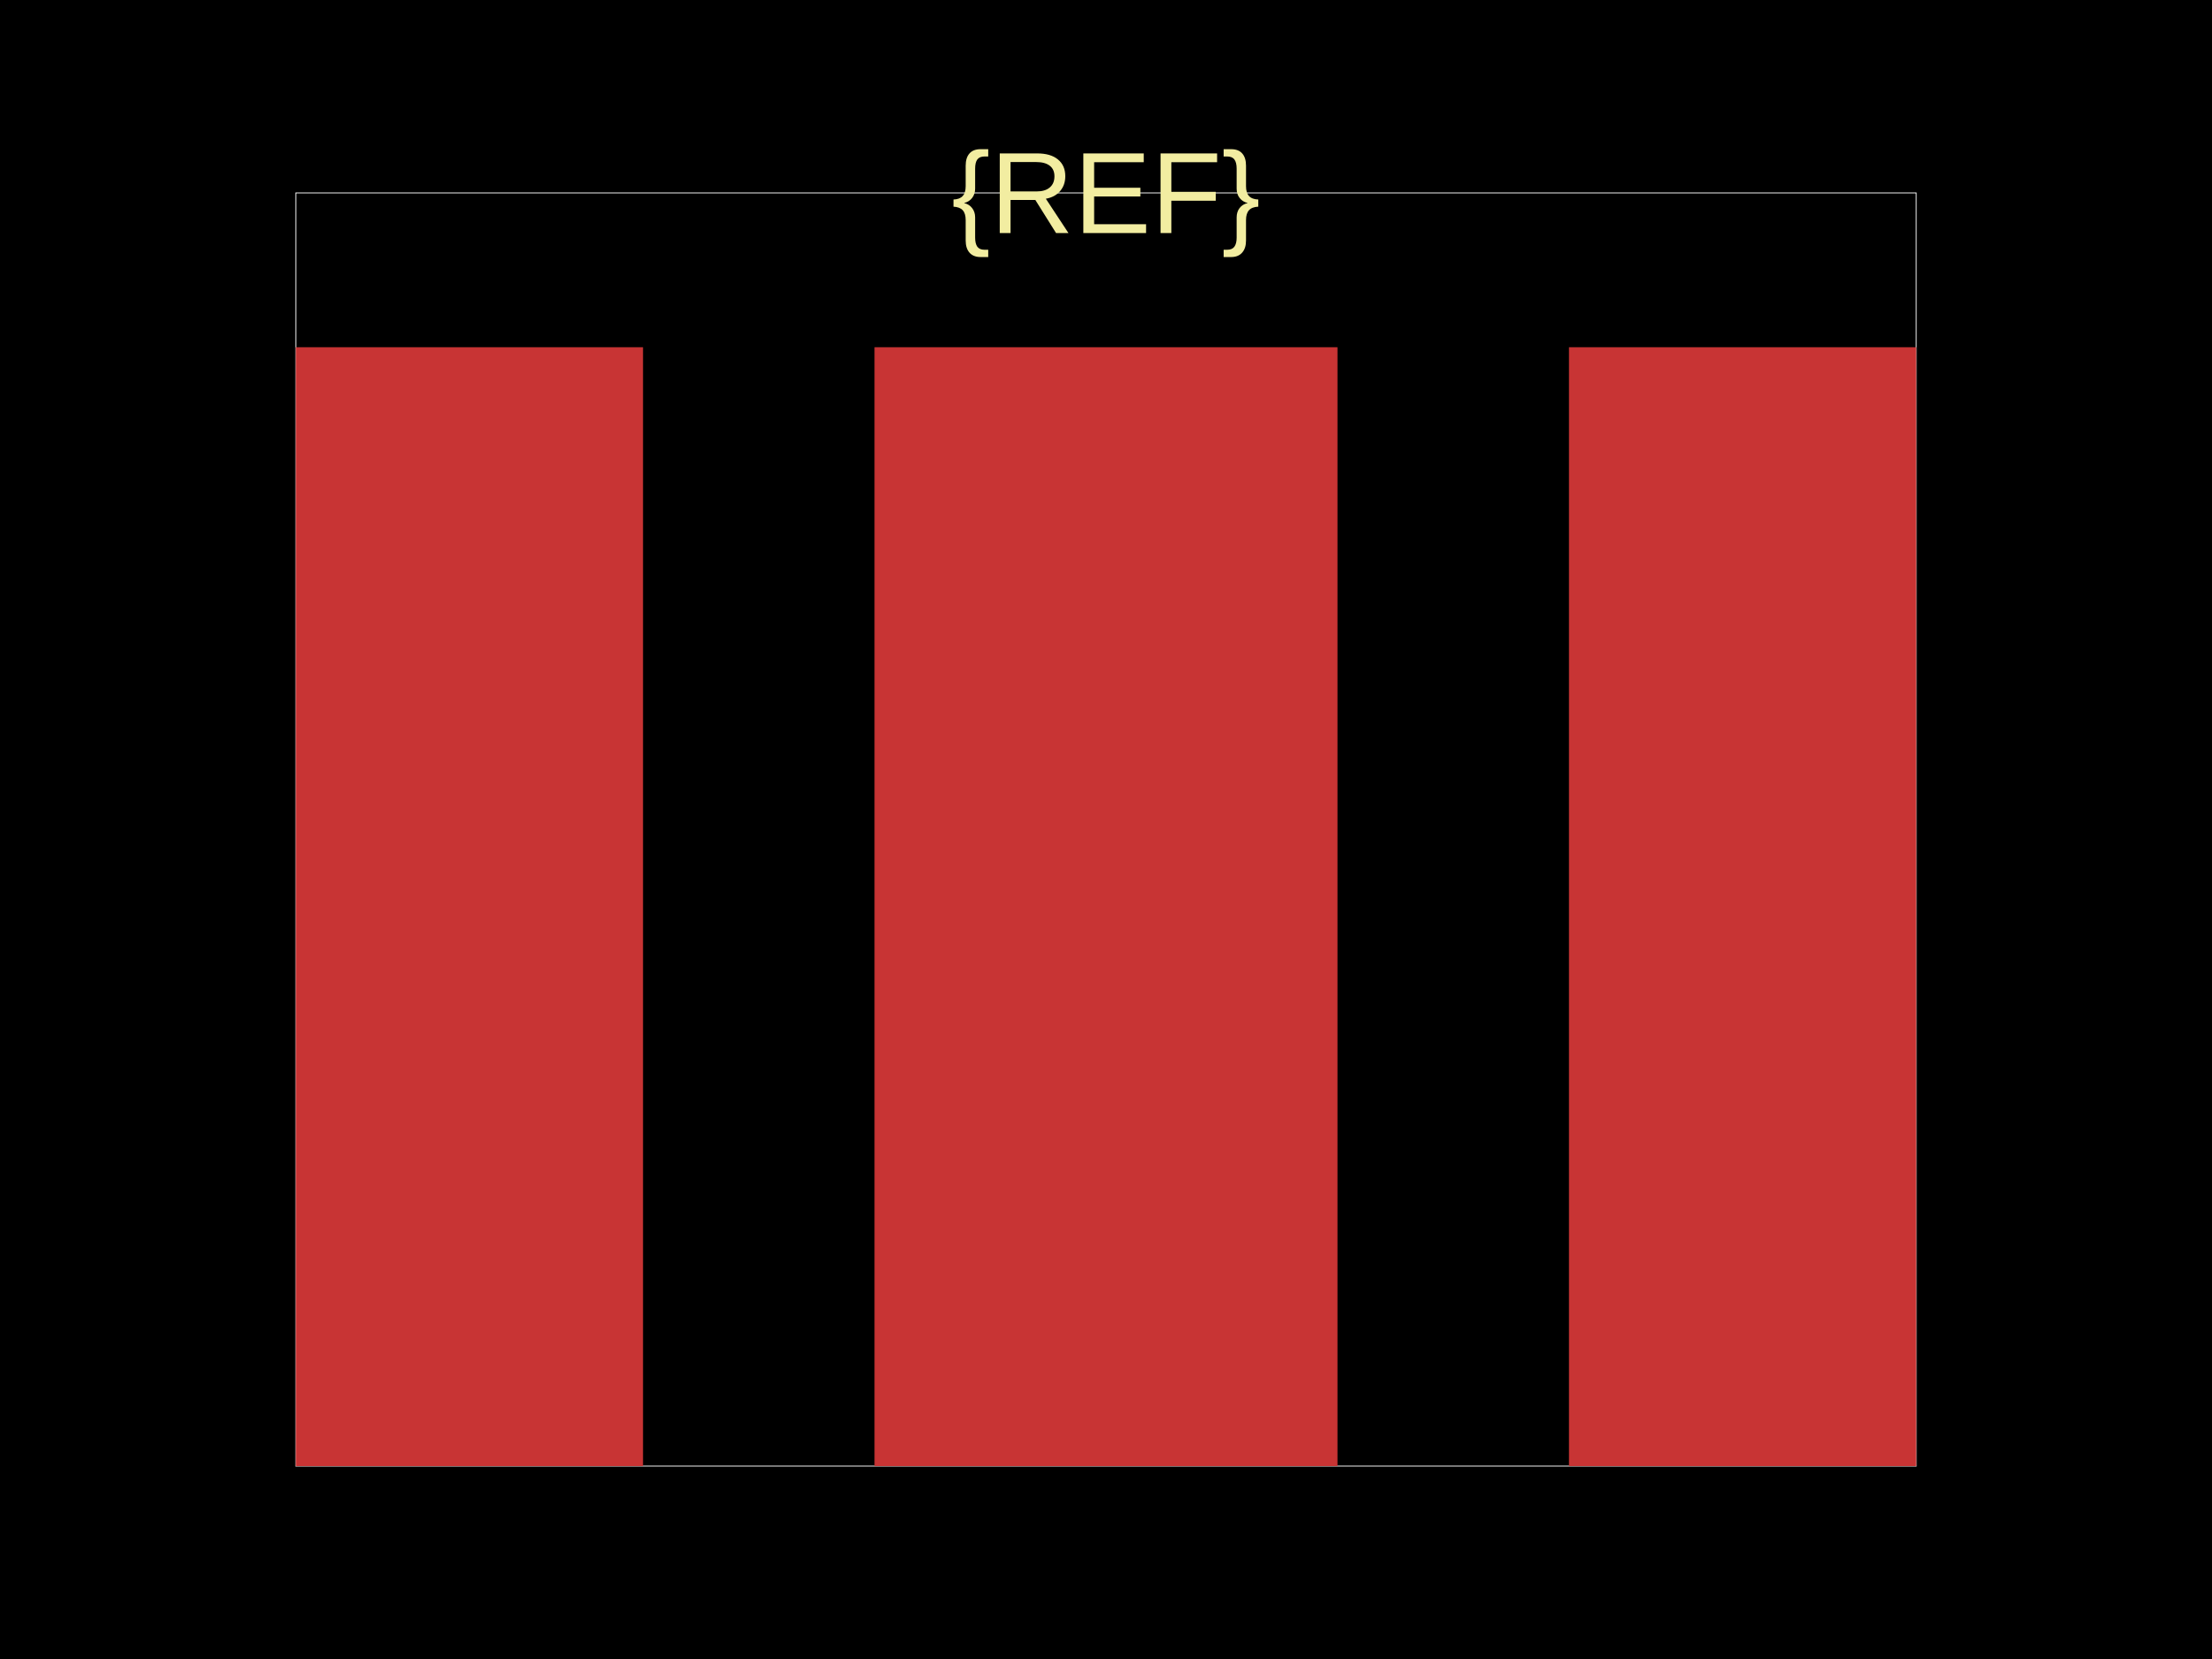
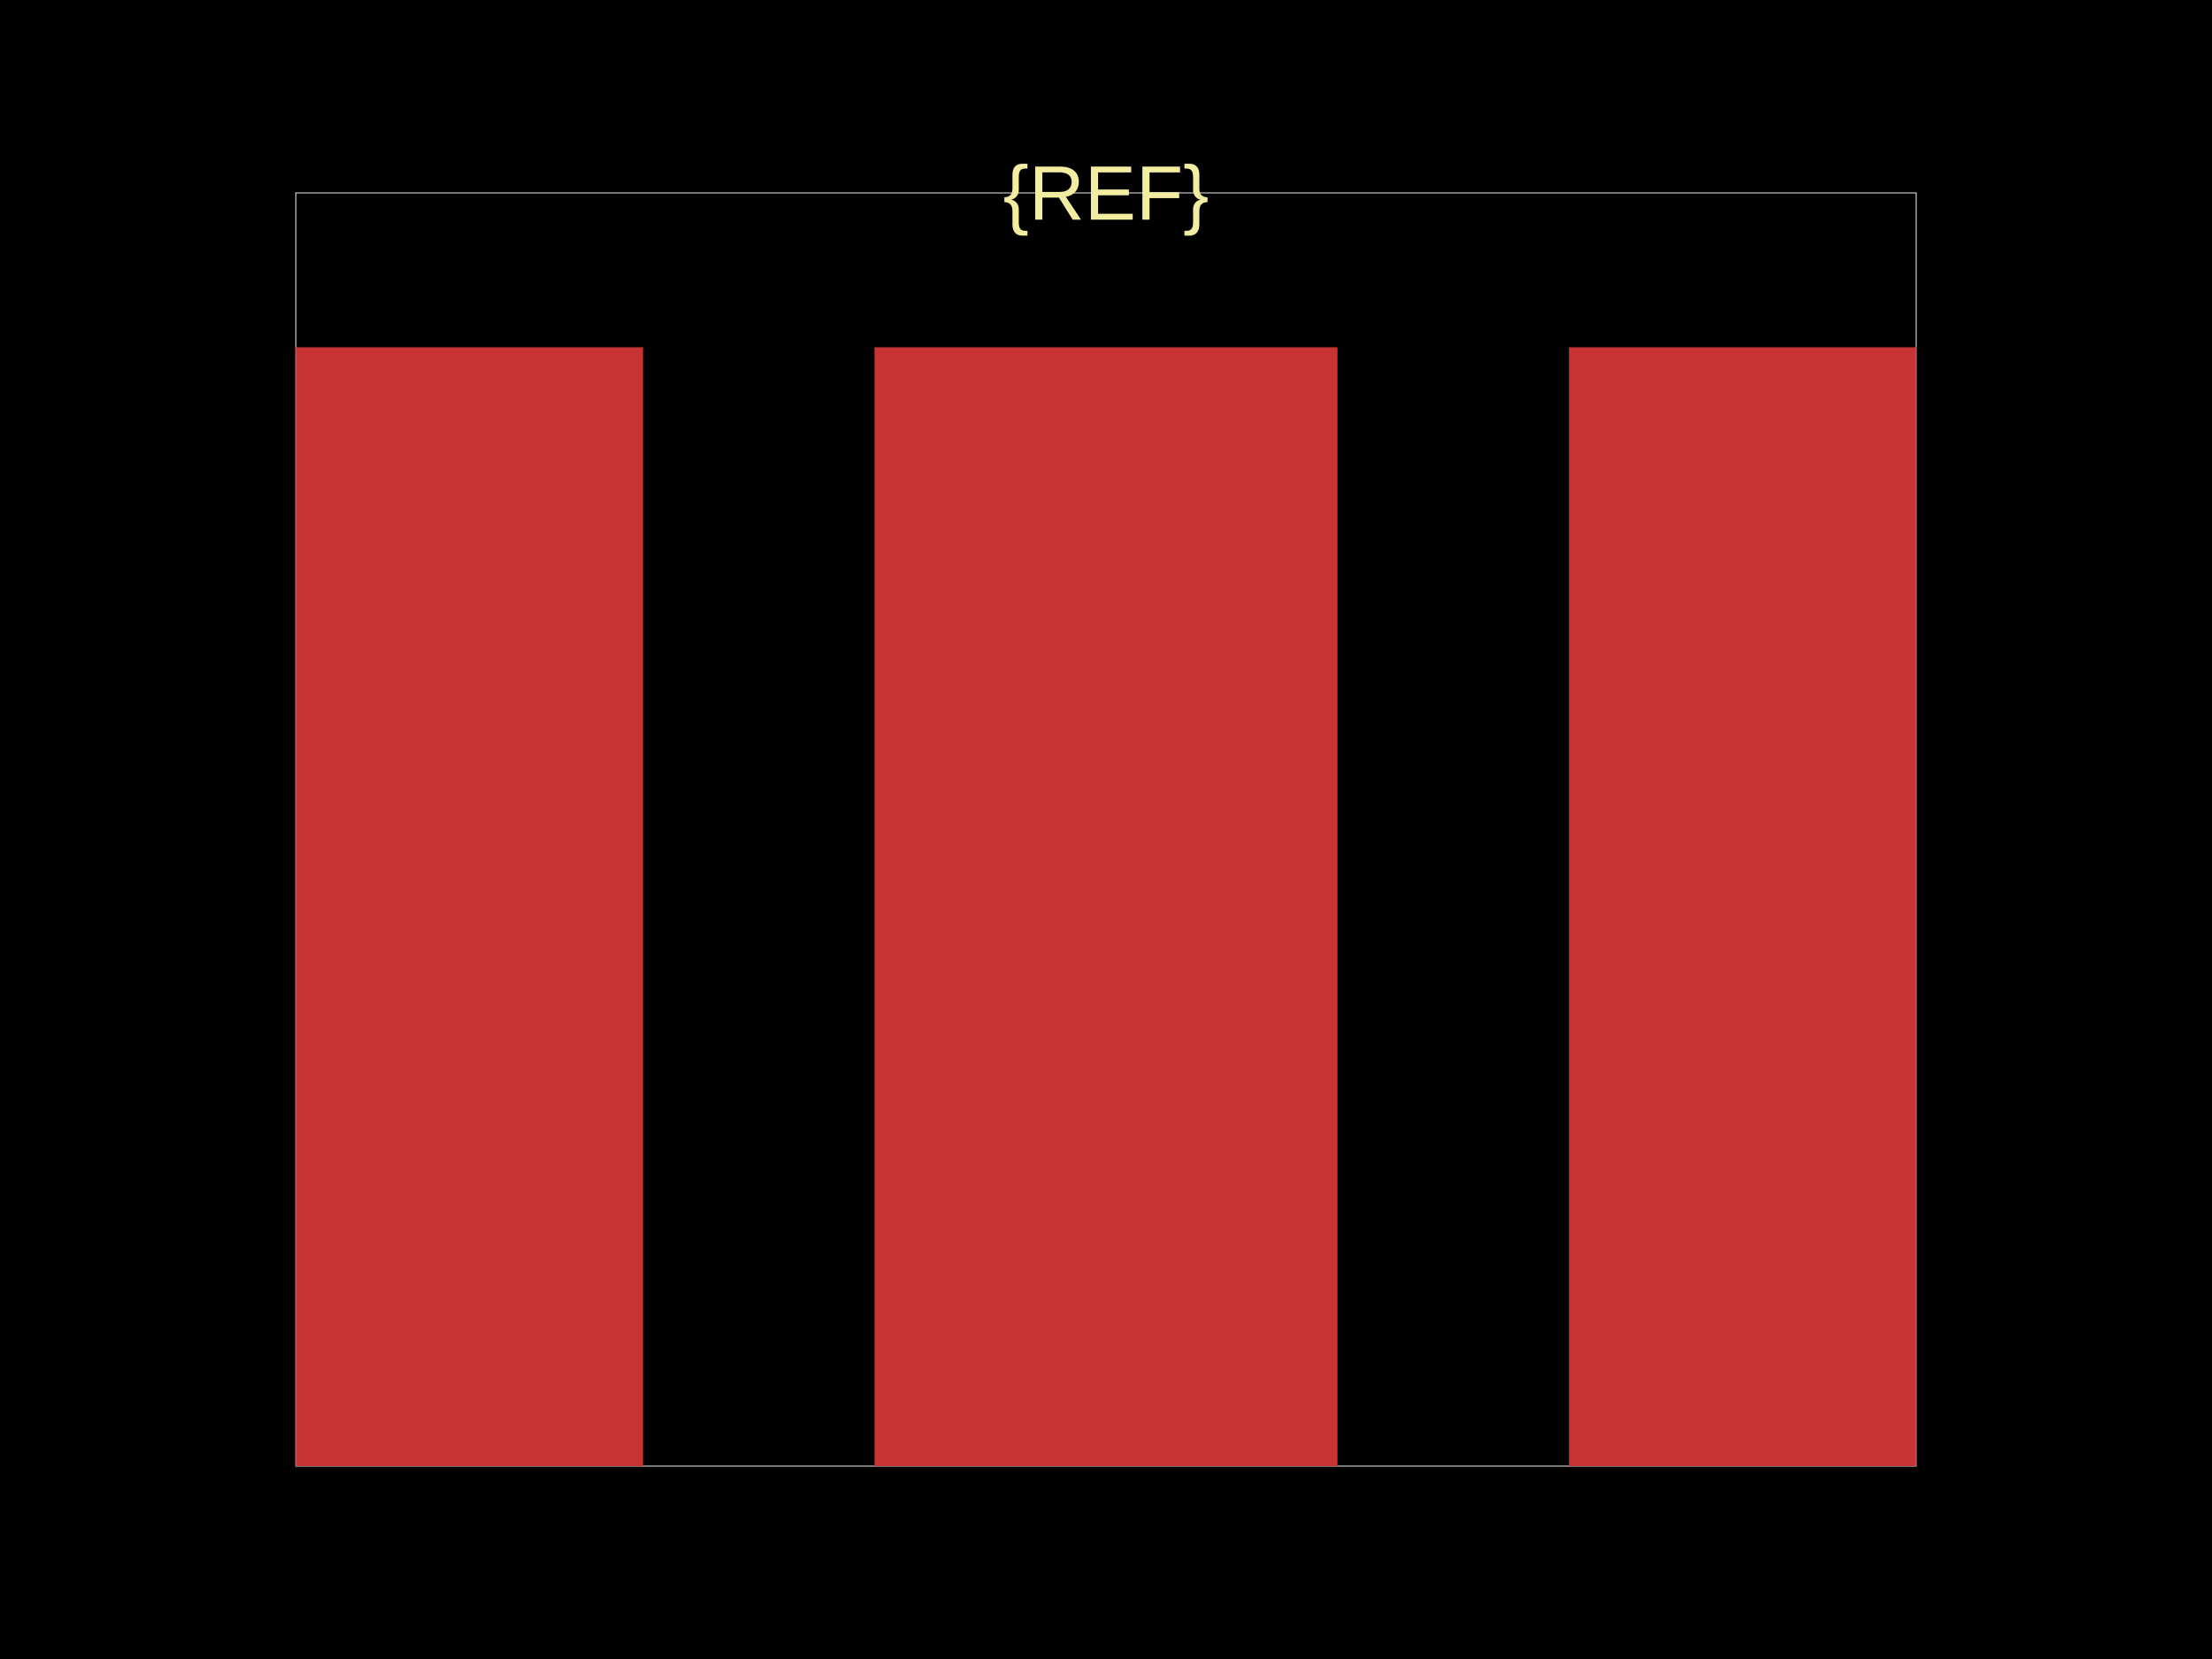
<svg xmlns="http://www.w3.org/2000/svg" width="800" height="600">
  <style />
  <rect class="boundary" x="0" y="0" fill="#000" width="800" height="600" data-type="pcb_background" data-pcb-layer="global" />
  <rect class="pcb-boundary" fill="none" stroke="#fff" stroke-width="0.3" x="106.979" y="69.768" width="586.043" height="460.465" data-type="pcb_boundary" data-pcb-layer="global" />
  <rect class="pcb-pad" fill="rgb(200, 52, 52)" x="106.979" y="125.582" width="125.581" height="404.651" data-type="pcb_smtpad" data-pcb-layer="top" />
  <rect class="pcb-pad" fill="rgb(200, 52, 52)" x="316.279" y="125.582" width="167.442" height="404.651" data-type="pcb_smtpad" data-pcb-layer="top" />
  <rect class="pcb-pad" fill="rgb(200, 52, 52)" x="567.44" y="125.582" width="125.581" height="404.651" data-type="pcb_smtpad" data-pcb-layer="top" />
-   <text x="0" y="0" dx="0" dy="0" fill="#f2eda1" font-family="Arial, sans-serif" font-size="41.861" text-anchor="middle" dominant-baseline="central" transform="matrix(1,0,0,1,400,69.76754)" class="pcb-silkscreen-text pcb-silkscreen-top" data-pcb-silkscreen-text-id="silkscreen_text_1" stroke="none" data-type="pcb_silkscreen_text" data-pcb-layer="top">{REF}</text>
+   <text x="0" y="0" dx="0" dy="0" fill="#f2eda1" font-family="Arial, sans-serif" font-size="27.907" text-anchor="middle" dominant-baseline="central" transform="matrix(1,0,0,1,400,69.76754)" class="pcb-silkscreen-text pcb-silkscreen-top" data-pcb-silkscreen-text-id="silkscreen_text_1" stroke="none" data-type="pcb_silkscreen_text" data-pcb-layer="top">{REF}</text>
</svg>
